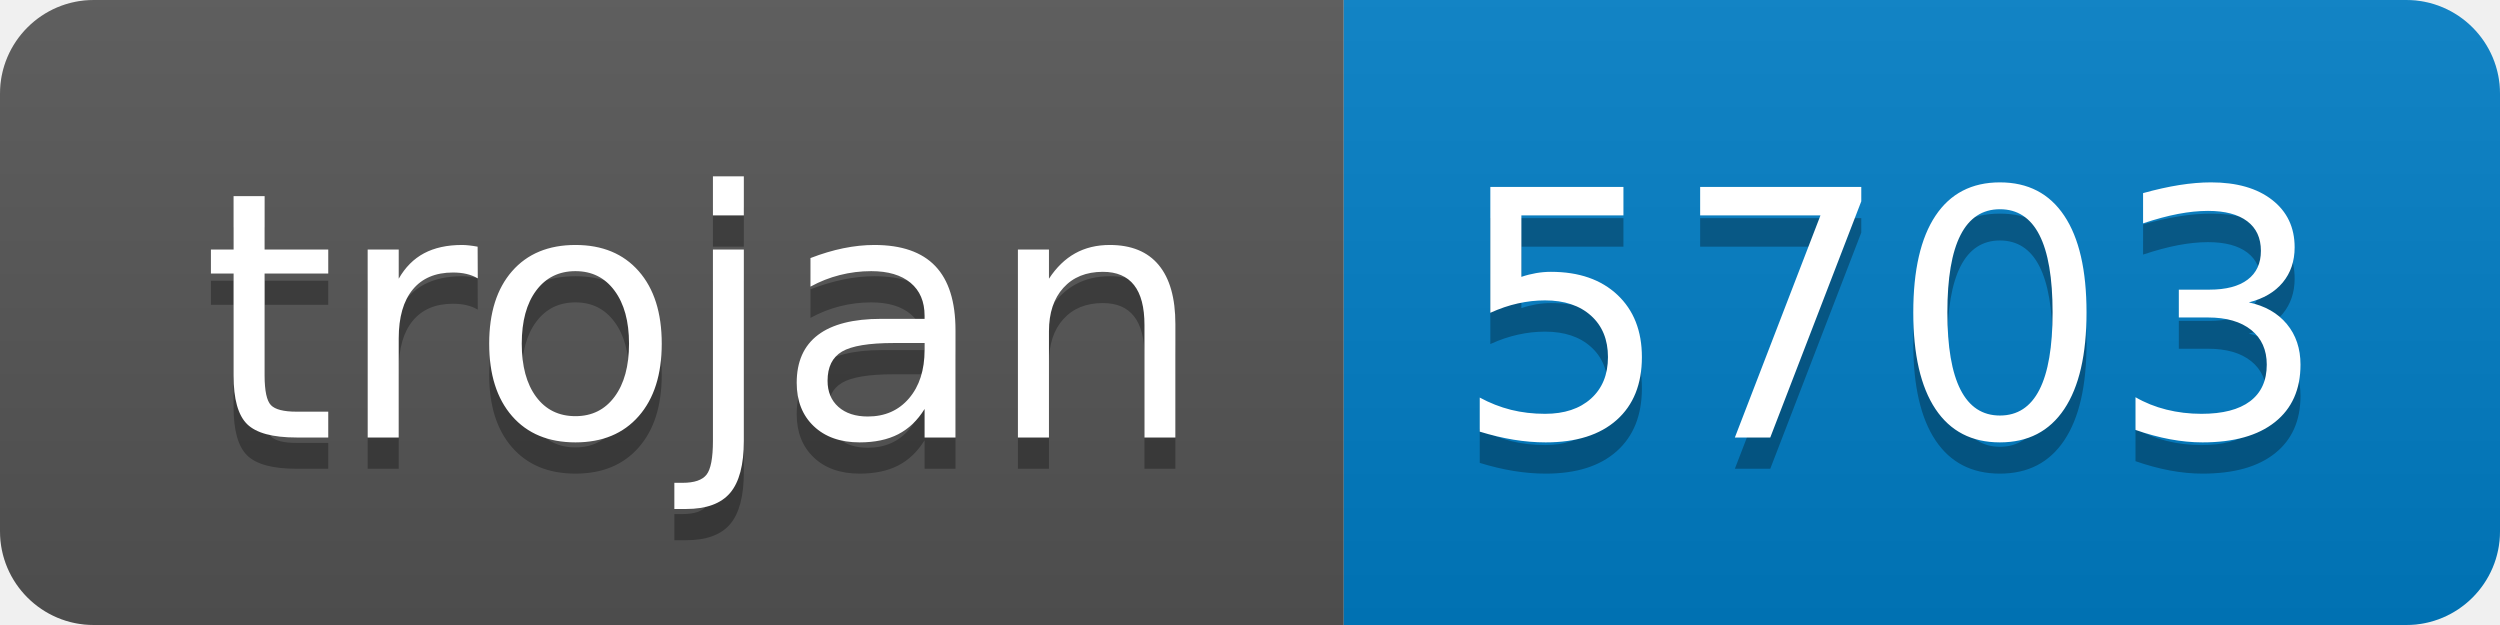
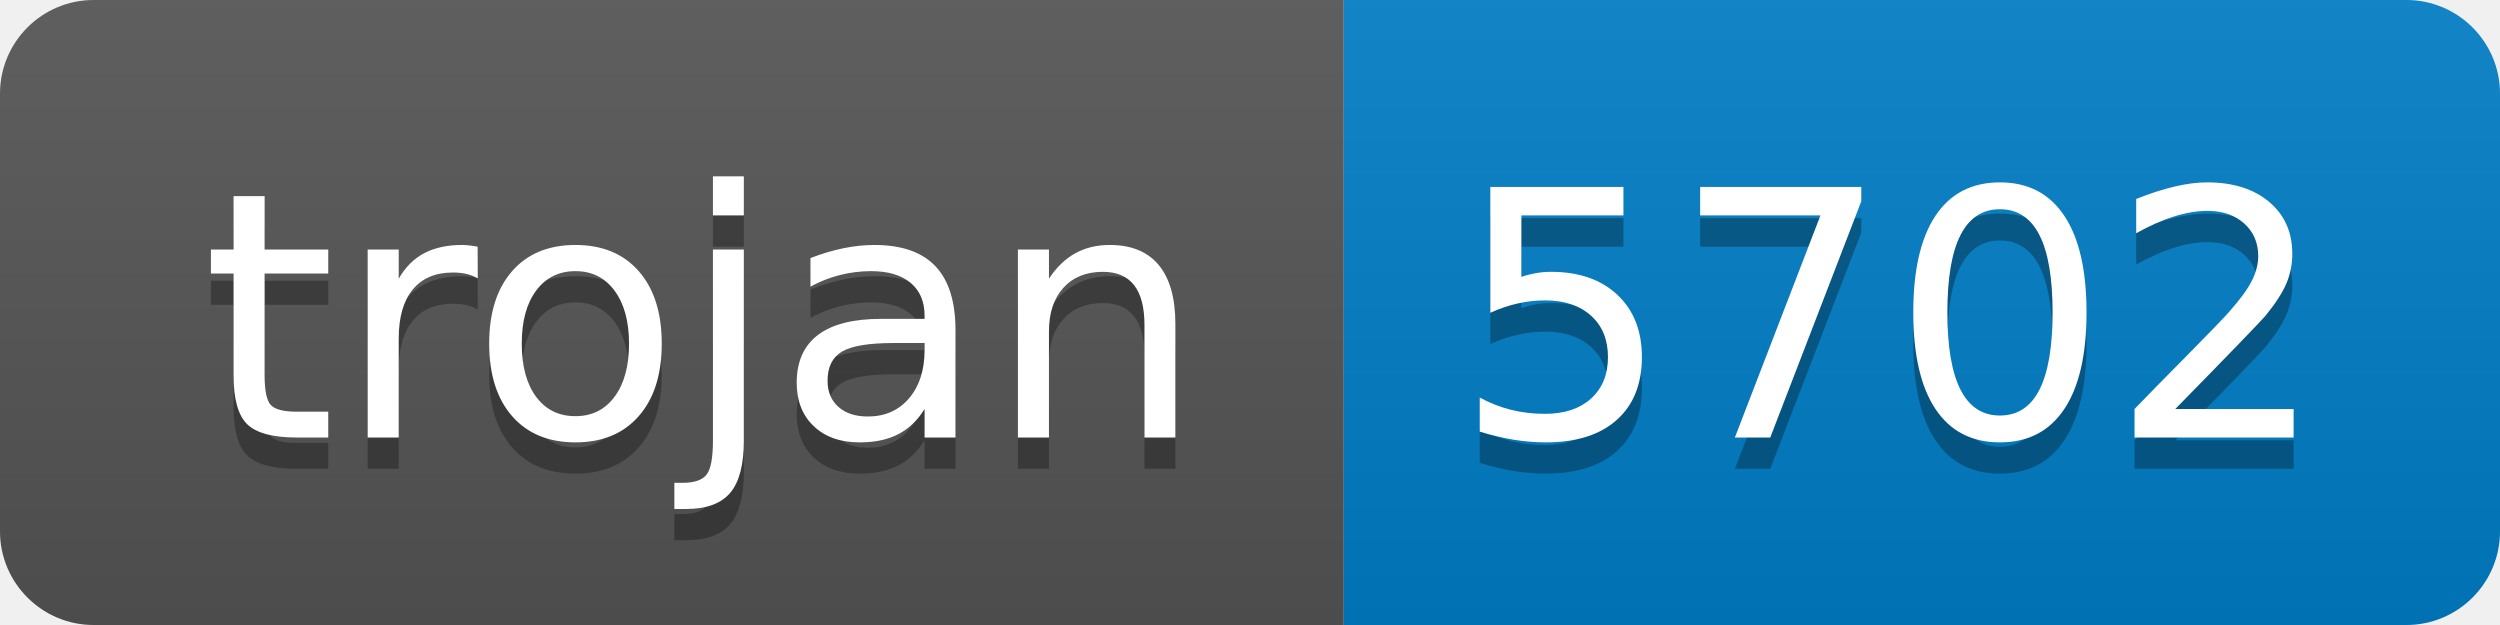
- <svg xmlns="http://www.w3.org/2000/svg" width="80" height="20" role="img" aria-label="trojan: 5703">
+ <svg xmlns="http://www.w3.org/2000/svg" width="80" height="20" role="img" aria-label="trojan: 5702">
  <linearGradient id="s" x2="0" y2="100%">
    <stop offset="0" stop-color="#bbb" stop-opacity=".1" />
    <stop offset="1" stop-opacity=".1" />
  </linearGradient>
  <clipPath id="r">
    <rect width="80" height="20" rx="3" fill="#fff" />
  </clipPath>
  <g clip-path="url(#r)">
    <rect width="43" height="20" fill="#555" />
    <rect x="43" width="37" height="20" fill="#007ec6" />
    <rect width="80" height="20" fill="url(#s)" />
  </g>
  <g fill="#fff" text-anchor="middle" font-family="Verdana,Geneva,DejaVu Sans,sans-serif" text-rendering="geometricPrecision" font-size="110">
    <text aria-hidden="true" x="225" y="150" fill="#010101" fill-opacity=".3" transform="scale(.1)" textLength="330">trojan</text>
    <text x="225" y="140" transform="scale(.1)" fill="#fff" textLength="330">trojan</text>
-     <text aria-hidden="true" x="605" y="150" fill="#010101" fill-opacity=".3" transform="scale(.1)" textLength="270">5703</text>
-     <text x="605" y="140" transform="scale(.1)" fill="#fff" textLength="270">5703</text>
+     <text aria-hidden="true" x="605" y="150" fill="#010101" fill-opacity=".3" transform="scale(.1)" textLength="270">5702</text>
+     <text x="605" y="140" transform="scale(.1)" fill="#fff" textLength="270">5702</text>
  </g>
</svg>
